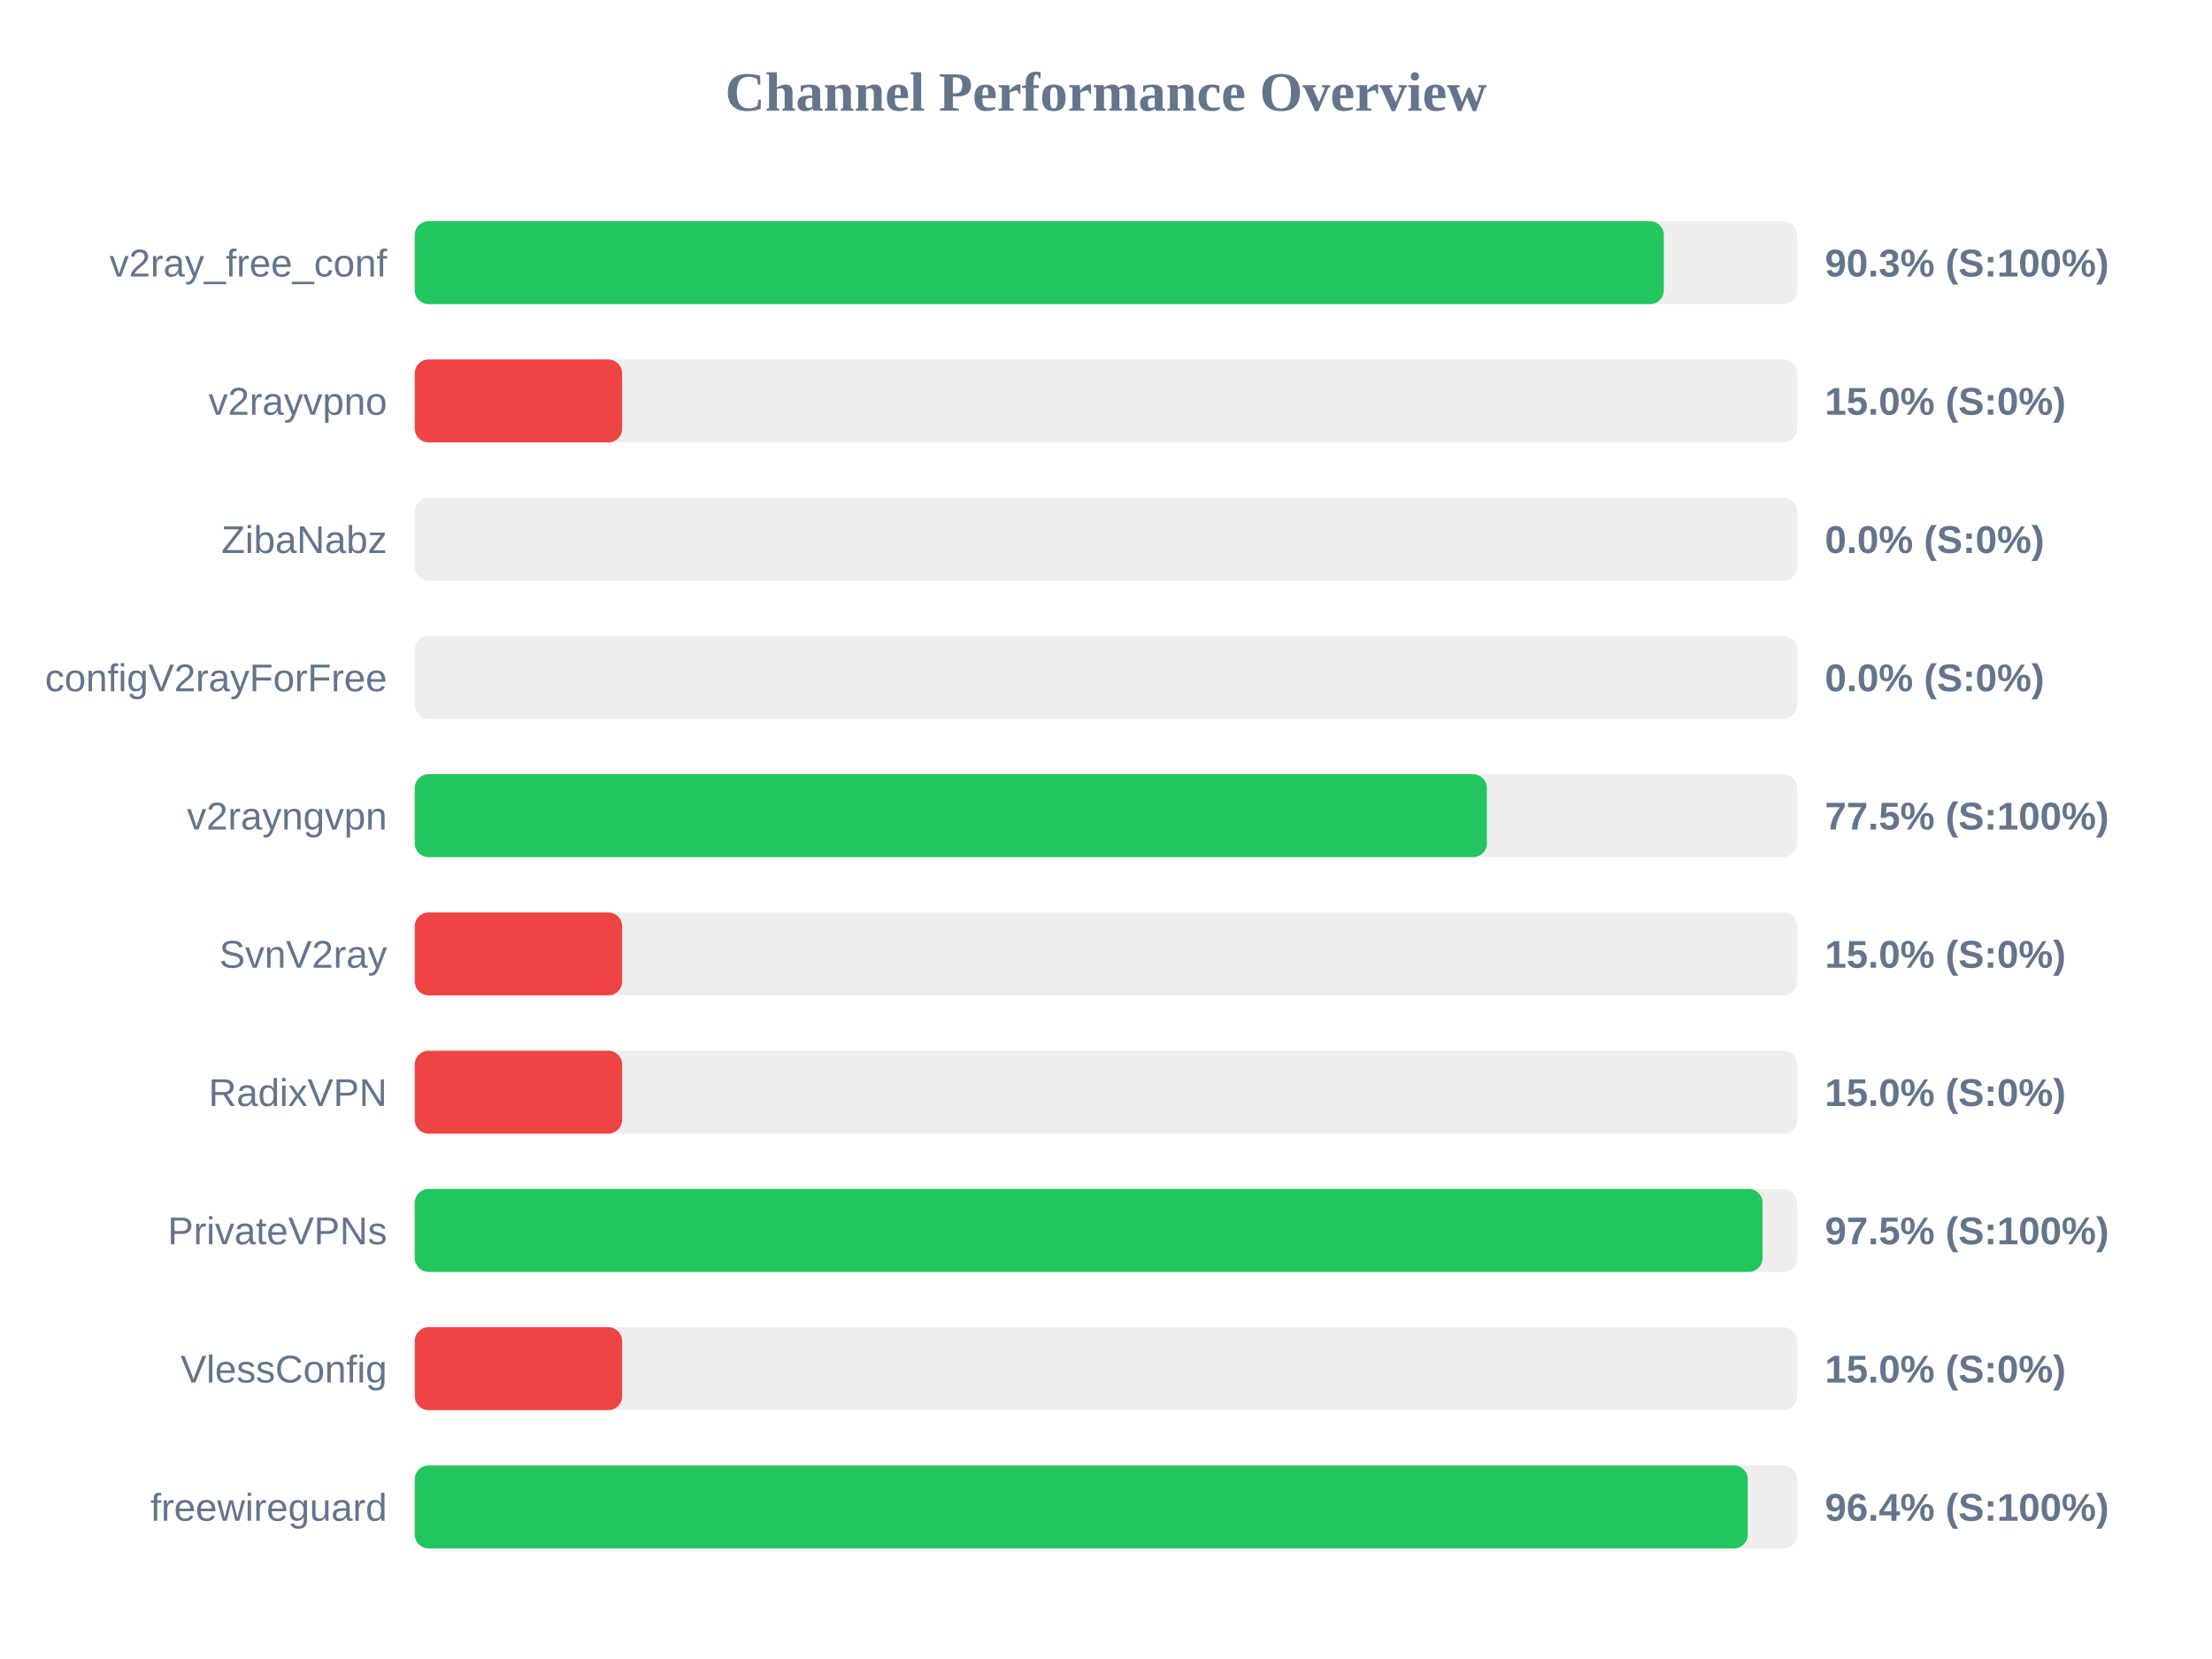
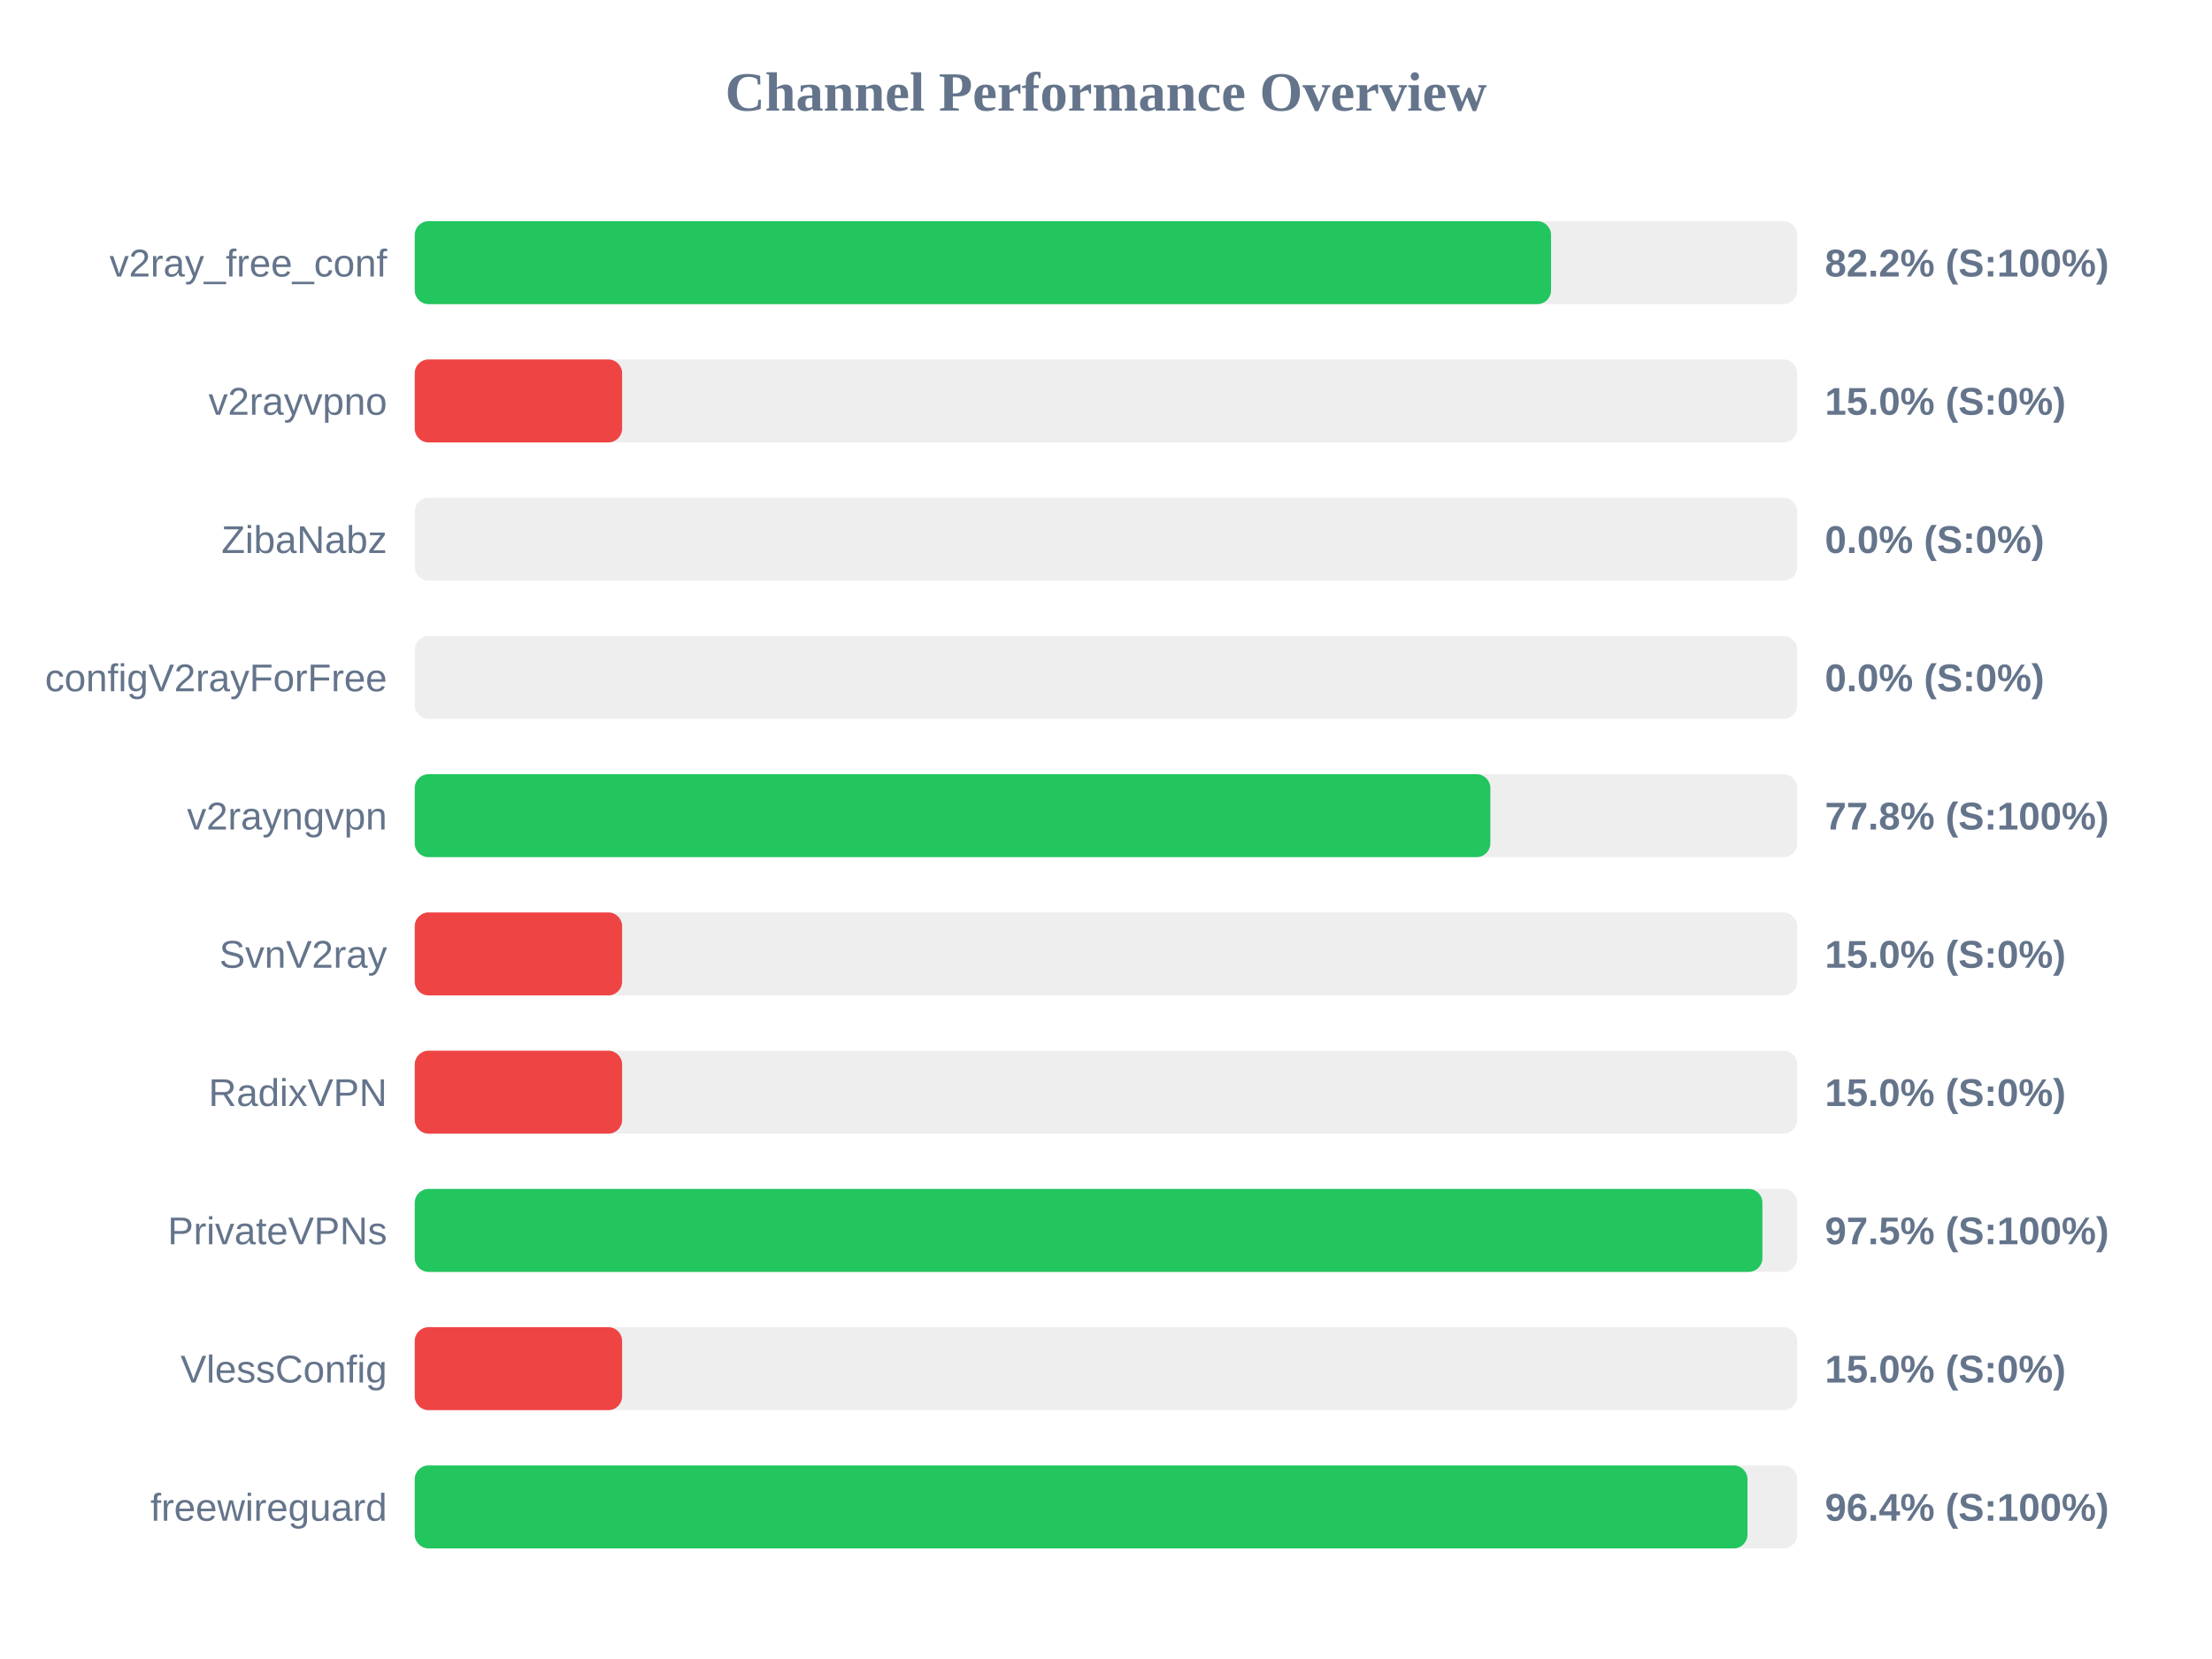
<svg xmlns="http://www.w3.org/2000/svg" width="800" height="600" version="1.1">
  <style>
        .row { font: 14px Arial; fill: #64748b; }
        .score { font: bold 14px Arial; fill: #64748b; }
    </style>
  <text x="400" y="40" text-anchor="middle" font-size="20px" font-weight="bold" fill="#64748b">Channel Performance Overview</text>
  <rect x="150" y="80" width="500" height="30" fill="#eee" rx="5" />
-   <rect x="150" y="80" width="451.75" height="30" fill="#22c55e" rx="5" />
+   <rect x="150" y="80" width="410.95" height="30" fill="#22c55e" rx="5" />
  <text x="140" y="100" text-anchor="end" class="row">v2ray_free_conf</text>
-   <text x="660" y="100" text-anchor="start" class="score">90.3% (S:100%)</text>
+   <text x="660" y="100" text-anchor="start" class="score">82.2% (S:100%)</text>
  <rect x="150" y="130" width="500" height="30" fill="#eee" rx="5" />
  <rect x="150" y="130" width="75.0" height="30" fill="#ef4444" rx="5" />
  <text x="140" y="150" text-anchor="end" class="row">v2rayvpno</text>
  <text x="660" y="150" text-anchor="start" class="score">15.0% (S:0%)</text>
  <rect x="150" y="180" width="500" height="30" fill="#eee" rx="5" />
  <rect x="150" y="180" width="0.0" height="30" fill="#ef4444" rx="5" />
  <text x="140" y="200" text-anchor="end" class="row">ZibaNabz</text>
  <text x="660" y="200" text-anchor="start" class="score">0.0% (S:0%)</text>
  <rect x="150" y="230" width="500" height="30" fill="#eee" rx="5" />
  <rect x="150" y="230" width="0.0" height="30" fill="#ef4444" rx="5" />
  <text x="140" y="250" text-anchor="end" class="row">configV2rayForFree</text>
  <text x="660" y="250" text-anchor="start" class="score">0.0% (S:0%)</text>
  <rect x="150" y="280" width="500" height="30" fill="#eee" rx="5" />
-   <rect x="150" y="280" width="387.75" height="30" fill="#22c55e" rx="5" />
+   <rect x="150" y="280" width="389.0" height="30" fill="#22c55e" rx="5" />
  <text x="140" y="300" text-anchor="end" class="row">v2rayngvpn</text>
-   <text x="660" y="300" text-anchor="start" class="score">77.5% (S:100%)</text>
+   <text x="660" y="300" text-anchor="start" class="score">77.8% (S:100%)</text>
  <rect x="150" y="330" width="500" height="30" fill="#eee" rx="5" />
  <rect x="150" y="330" width="75.0" height="30" fill="#ef4444" rx="5" />
  <text x="140" y="350" text-anchor="end" class="row">SvnV2ray</text>
  <text x="660" y="350" text-anchor="start" class="score">15.0% (S:0%)</text>
  <rect x="150" y="380" width="500" height="30" fill="#eee" rx="5" />
  <rect x="150" y="380" width="75.0" height="30" fill="#ef4444" rx="5" />
  <text x="140" y="400" text-anchor="end" class="row">RadixVPN</text>
  <text x="660" y="400" text-anchor="start" class="score">15.0% (S:0%)</text>
  <rect x="150" y="430" width="500" height="30" fill="#eee" rx="5" />
-   <rect x="150" y="430" width="487.45" height="30" fill="#22c55e" rx="5" />
+   <rect x="150" y="430" width="487.4" height="30" fill="#22c55e" rx="5" />
  <text x="140" y="450" text-anchor="end" class="row">PrivateVPNs</text>
  <text x="660" y="450" text-anchor="start" class="score">97.5% (S:100%)</text>
  <rect x="150" y="480" width="500" height="30" fill="#eee" rx="5" />
  <rect x="150" y="480" width="75.0" height="30" fill="#ef4444" rx="5" />
  <text x="140" y="500" text-anchor="end" class="row">VlessConfig</text>
  <text x="660" y="500" text-anchor="start" class="score">15.0% (S:0%)</text>
  <rect x="150" y="530" width="500" height="30" fill="#eee" rx="5" />
-   <rect x="150" y="530" width="482.1" height="30" fill="#22c55e" rx="5" />
+   <rect x="150" y="530" width="482.0" height="30" fill="#22c55e" rx="5" />
  <text x="140" y="550" text-anchor="end" class="row">freewireguard</text>
  <text x="660" y="550" text-anchor="start" class="score">96.4% (S:100%)</text>
</svg>
